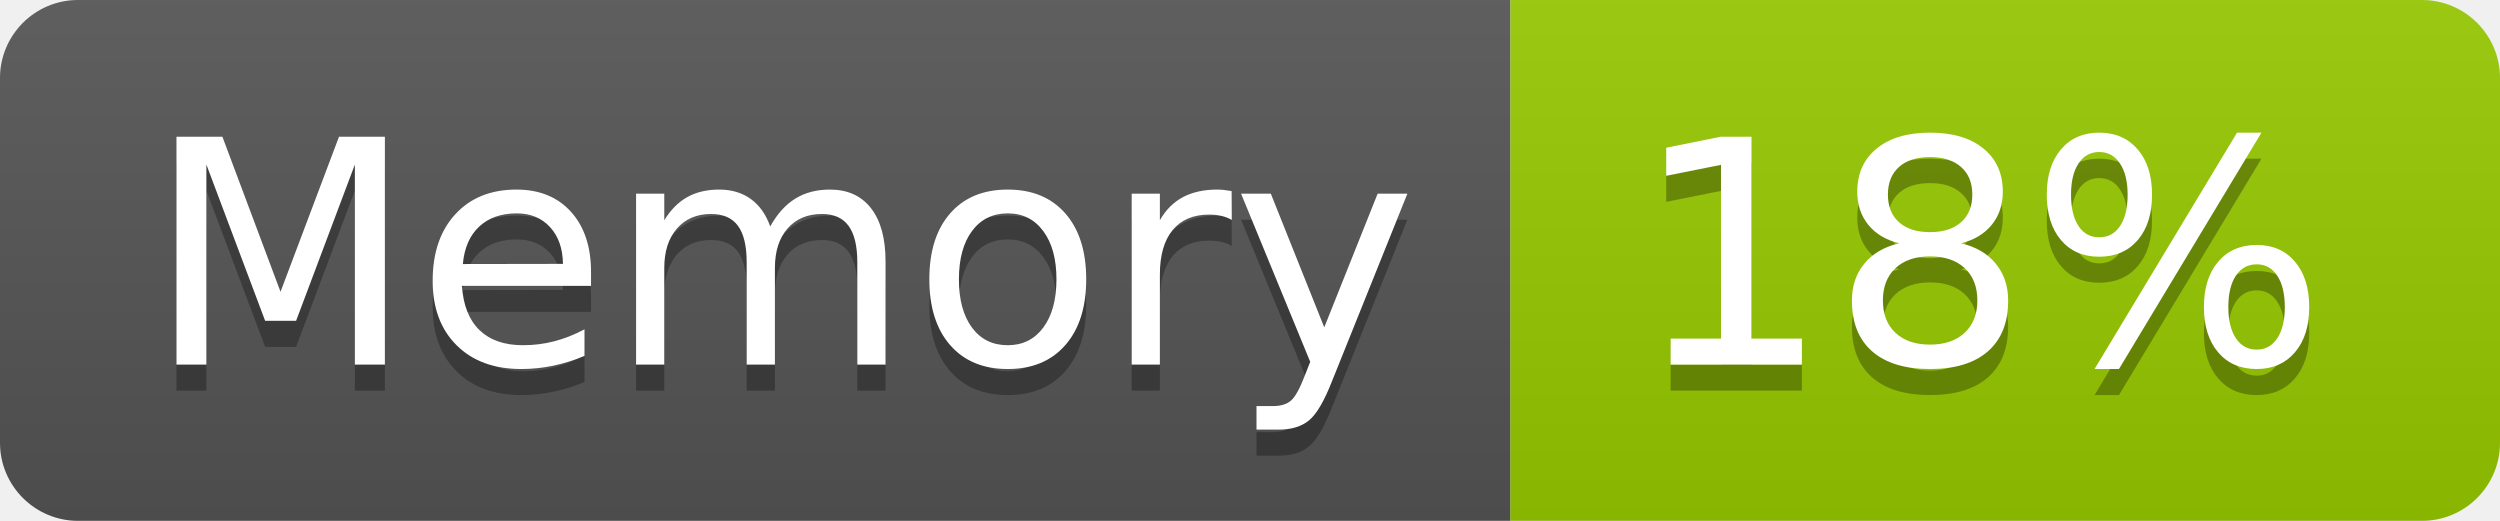
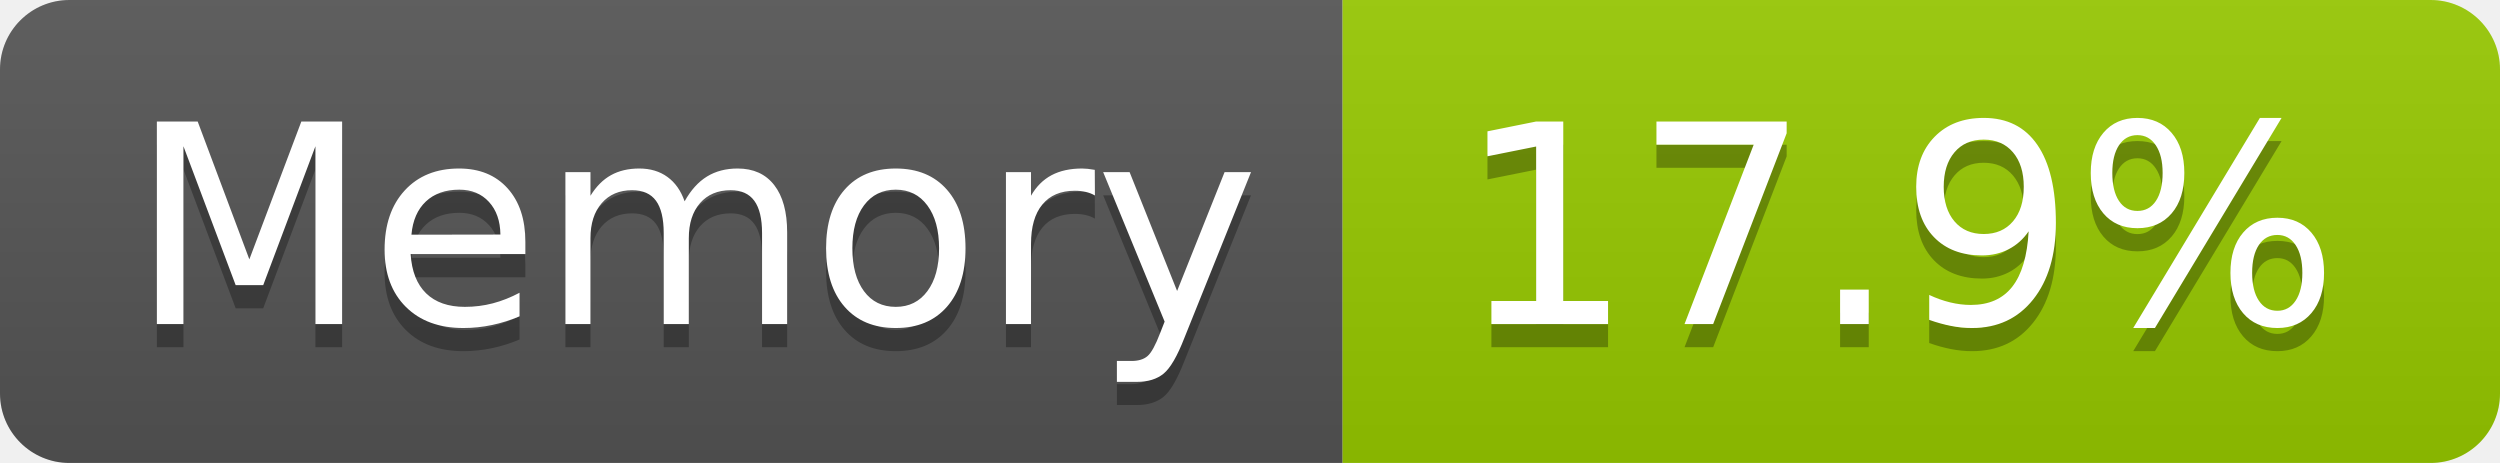
- <svg xmlns="http://www.w3.org/2000/svg" width="96" height="20" role="img" aria-label="Memory: 18%">
+ <svg xmlns="http://www.w3.org/2000/svg" width="108" height="20" role="img" aria-label="Memory: 17.9%">
  <linearGradient id="s" x2="0" y2="100%">
    <stop offset="0" stop-color="#bbb" stop-opacity=".1" />
    <stop offset="1" stop-opacity=".1" />
  </linearGradient>
  <clipPath id="r">
-     <rect width="96" height="20" rx="3" fill="#fff" />
+     <rect width="108" height="20" rx="3" fill="#fff" />
  </clipPath>
  <g clip-path="url(#r)">
    <rect width="58" height="20" fill="#555" />
-     <rect x="58" width="38" height="20" fill="#97ca00" />
-     <rect width="96" height="20" fill="url(#s)" />
+     <rect x="58" width="50" height="20" fill="#97ca00" />
+     <rect width="108" height="20" fill="url(#s)" />
  </g>
  <g fill="#fff" text-anchor="middle" font-family="Verdana,Geneva,DejaVu Sans,sans-serif" text-rendering="geometricPrecision" font-size="120">
    <text aria-hidden="true" x="300" y="150" fill="#010101" fill-opacity=".3" transform="scale(.1)" textLength="466">Memory</text>
    <text x="300" y="140" transform="scale(.1)" fill="#fff" textLength="466">Memory</text>
-     <text aria-hidden="true" x="760" y="150" fill="#010101" fill-opacity=".3" transform="scale(.1)" textLength="276">18%</text>
-     <text x="760" y="140" transform="scale(.1)" fill="#fff" textLength="276">18%</text>
+     <text aria-hidden="true" x="820" y="150" fill="#010101" fill-opacity=".3" transform="scale(.1)" textLength="390">17.9%</text>
+     <text x="820" y="140" transform="scale(.1)" fill="#fff" textLength="390">17.9%</text>
  </g>
</svg>
